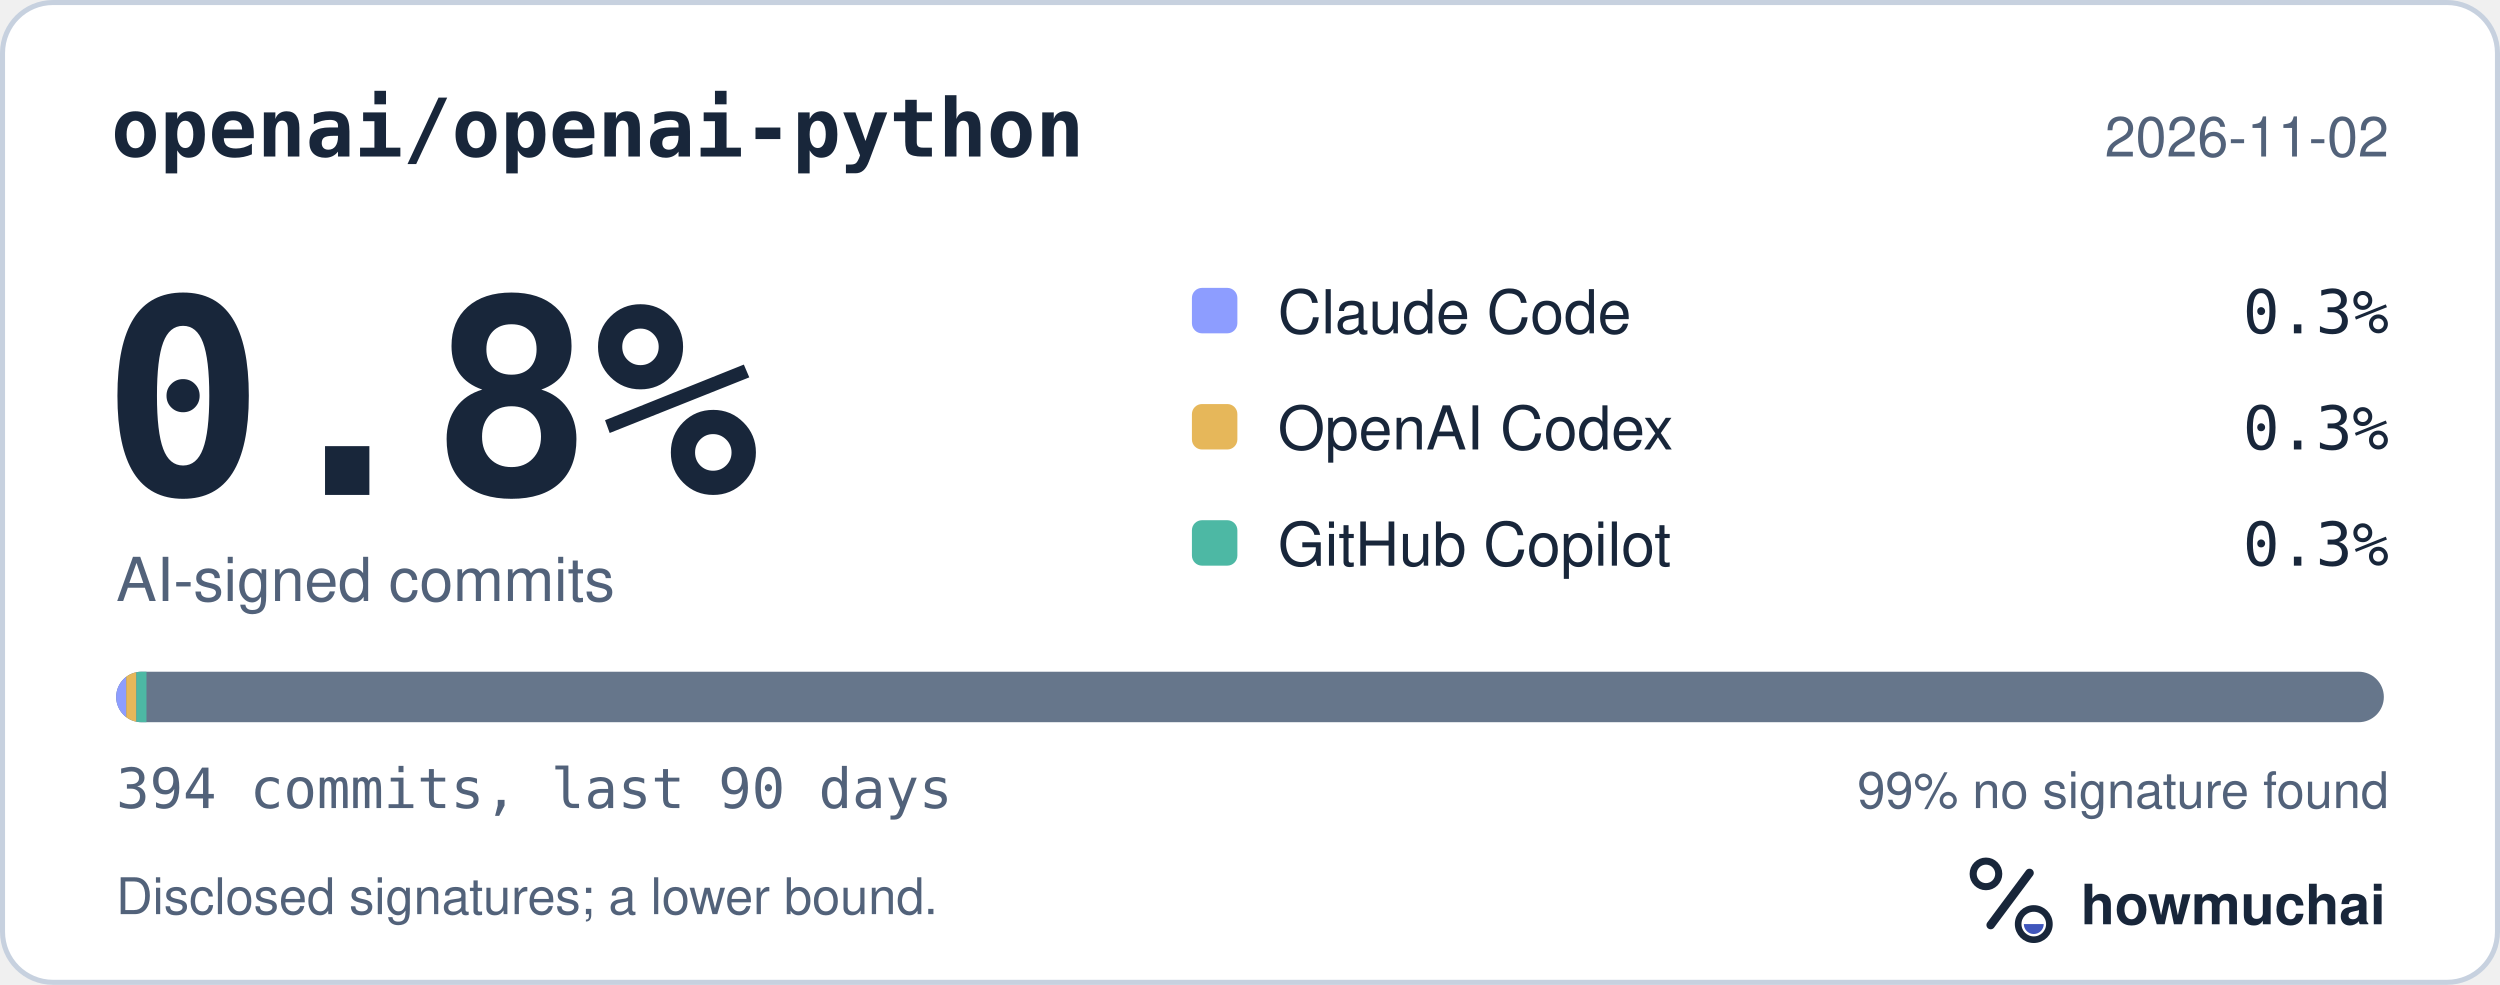
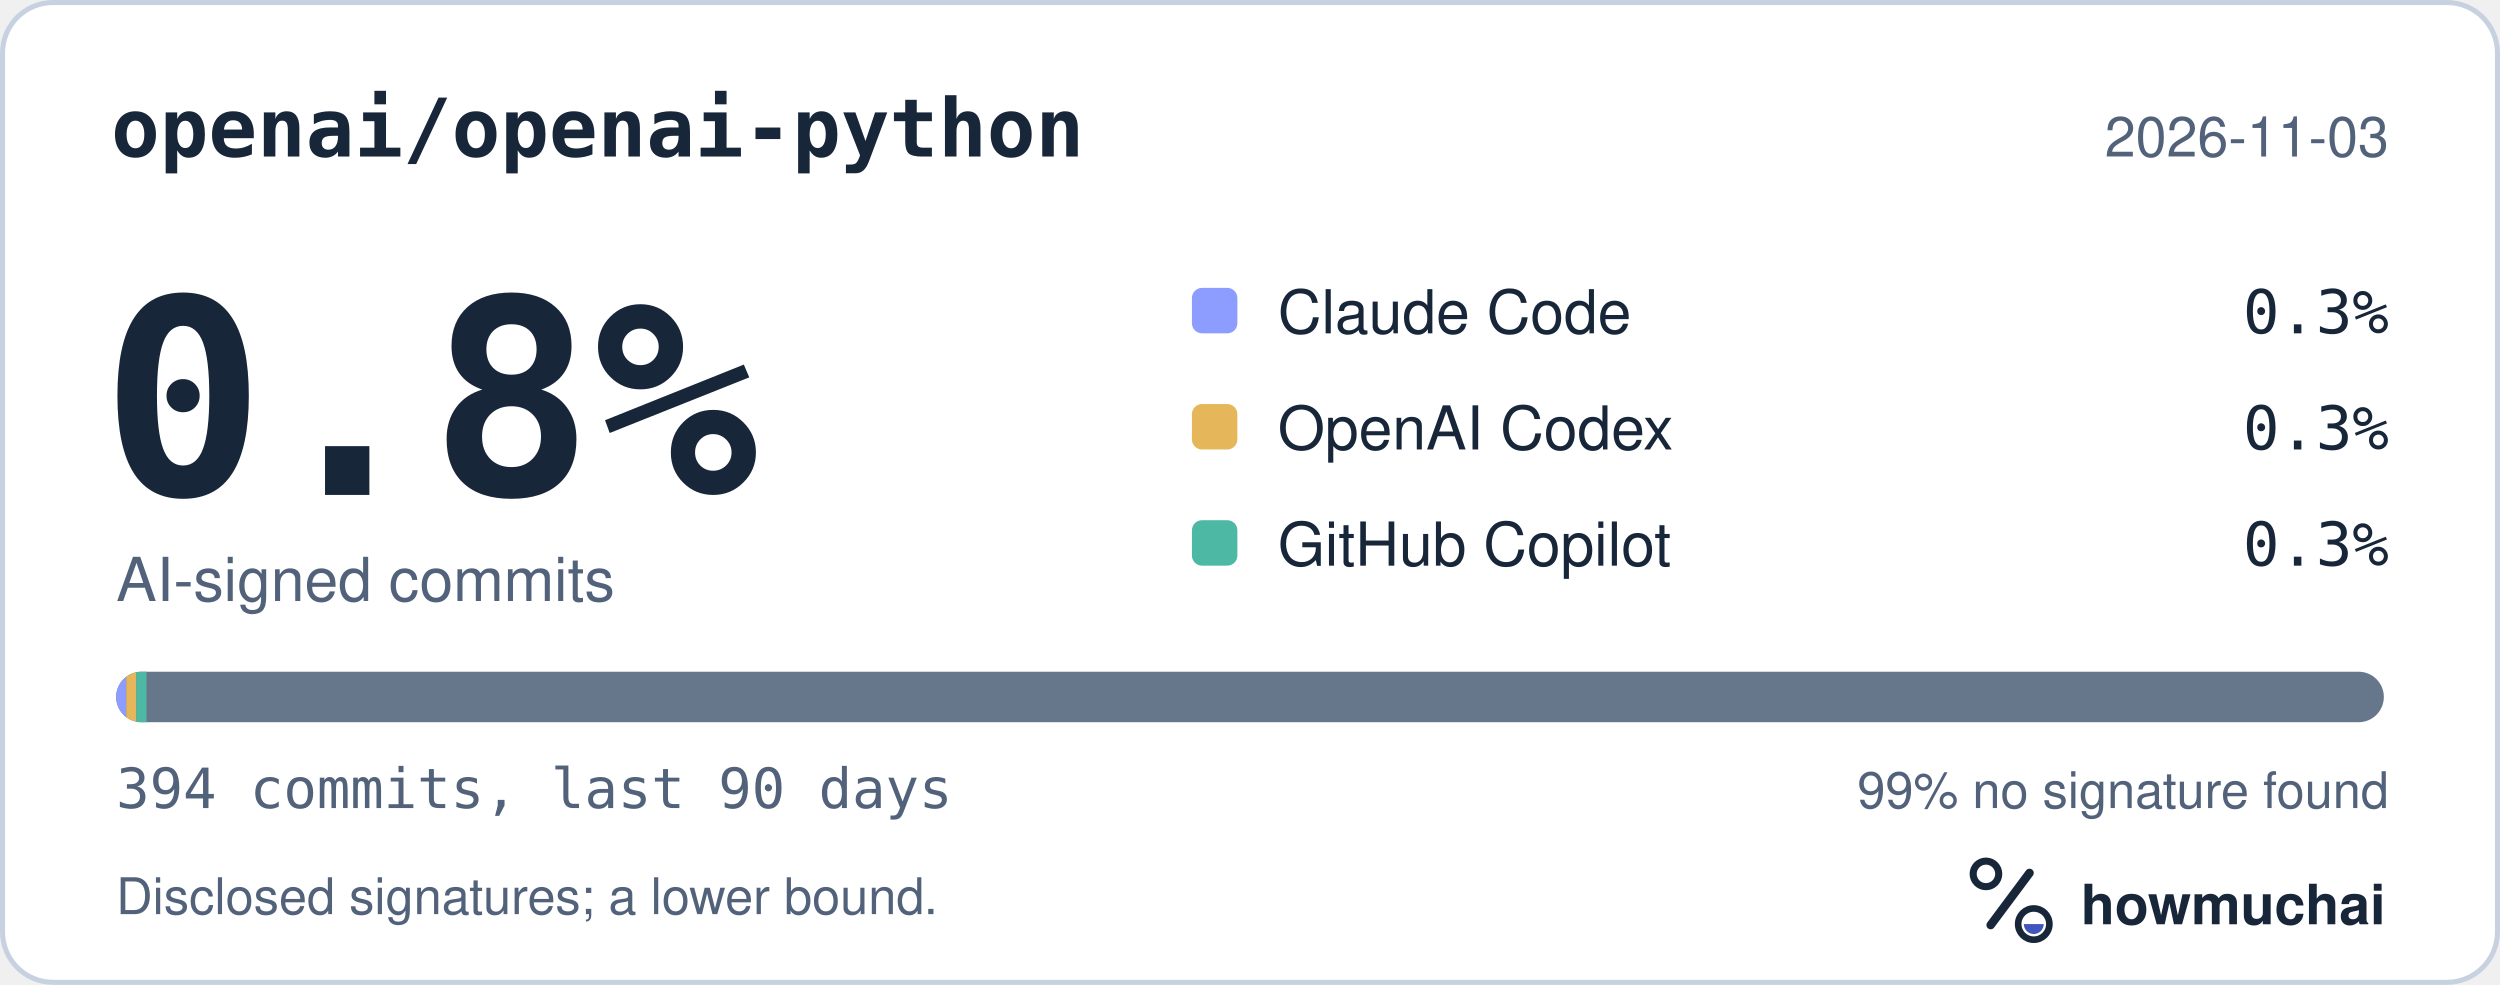
<svg xmlns="http://www.w3.org/2000/svg" width="495" height="195" viewBox="0 0 495 195" role="img" aria-labelledby="hm-t hm-d">
  <rect x="0.5" y="0.5" width="494" height="194" rx="10" fill="#FFFFFF" stroke="#C7D1DF" />
  <text x="22" y="31" fill="#18263A" font-family="ui-monospace, SF Mono, Menlo, Consolas, IBM Plex Mono, monospace" font-size="16" font-weight="600">openai/openai-python</text>
-   <text x="473" y="31" fill="#52627A" font-family="-apple-system, BlinkMacSystemFont, Segoe UI, Helvetica, Arial, Fira Sans, sans-serif" font-size="11" text-anchor="end">2026-11-02</text>
+   <text x="473" y="31" fill="#52627A" font-family="-apple-system, BlinkMacSystemFont, Segoe UI, Helvetica, Arial, Fira Sans, sans-serif" font-size="11" text-anchor="end">2026-11-03</text>
  <text x="20" y="98" fill="#18263A" font-family="ui-monospace, SF Mono, Menlo, Consolas, IBM Plex Mono, monospace" font-size="54" font-weight="700">0.8%</text>
  <text x="23" y="119" fill="#52627A" font-family="-apple-system, BlinkMacSystemFont, Segoe UI, Helvetica, Arial, Fira Sans, sans-serif" font-size="12">AI-signed commits</text>
  <rect x="236" y="57" width="9" height="9" rx="2" fill="#8D9DFF" />
  <text x="253" y="66" fill="#18263A" font-family="-apple-system, BlinkMacSystemFont, Segoe UI, Helvetica, Arial, Fira Sans, sans-serif" font-size="12">Claude Code</text>
  <text x="473" y="66" fill="#18263A" font-family="ui-monospace, SF Mono, Menlo, Consolas, IBM Plex Mono, monospace" font-size="12" text-anchor="end">0.3%</text>
  <rect x="236" y="80" width="9" height="9" rx="2" fill="#E6B75A" />
  <text x="253" y="89" fill="#18263A" font-family="-apple-system, BlinkMacSystemFont, Segoe UI, Helvetica, Arial, Fira Sans, sans-serif" font-size="12">OpenAI Codex</text>
  <text x="473" y="89" fill="#18263A" font-family="ui-monospace, SF Mono, Menlo, Consolas, IBM Plex Mono, monospace" font-size="12" text-anchor="end">0.3%</text>
  <rect x="236" y="103" width="9" height="9" rx="2" fill="#4DB8A4" />
  <text x="253" y="112" fill="#18263A" font-family="-apple-system, BlinkMacSystemFont, Segoe UI, Helvetica, Arial, Fira Sans, sans-serif" font-size="12">GitHub Copilot</text>
  <text x="473" y="112" fill="#18263A" font-family="ui-monospace, SF Mono, Menlo, Consolas, IBM Plex Mono, monospace" font-size="12" text-anchor="end">0.3%</text>
  <defs>
    <clipPath id="hm-bar">
      <rect x="23" y="133" width="449" height="10" rx="5" />
    </clipPath>
  </defs>
  <rect x="23" y="133" width="449" height="10" rx="5" fill="#66768B" />
  <g clip-path="url(#hm-bar)">
    <rect x="23.00" y="133" width="2.00" height="10" fill="#8D9DFF" />
    <rect x="25.00" y="133" width="2.00" height="10" fill="#E6B75A" />
    <rect x="27.00" y="133" width="2.00" height="10" fill="#4DB8A4" />
  </g>
  <text x="23" y="160" fill="#52627A" font-family="ui-monospace, SF Mono, Menlo, Consolas, IBM Plex Mono, monospace" font-size="11">394 commits, last 90 days</text>
  <text x="473" y="160" fill="#52627A" font-family="-apple-system, BlinkMacSystemFont, Segoe UI, Helvetica, Arial, Fira Sans, sans-serif" font-size="10" text-anchor="end">99% no signature found</text>
  <text x="23" y="181" fill="#52627A" font-family="-apple-system, BlinkMacSystemFont, Segoe UI, Helvetica, Arial, Fira Sans, sans-serif" font-size="10">Disclosed signatures; a lower bound.</text>
  <g transform="translate(386 166) scale(0.046875)">
    <circle cx="154" cy="150" r="54" fill="none" stroke="#18263A" stroke-width="30" />
    <path d="M174 366 338 146" fill="none" stroke="#18263A" stroke-width="36" stroke-linecap="round" />
    <circle cx="356" cy="362" r="66" fill="none" stroke="#18263A" stroke-width="28" />
    <path d="M314 362a42 42 0 0 0 84 0Z" fill="#4056BC" />
  </g>
  <text x="412" y="183" fill="#18263A" font-family="-apple-system, BlinkMacSystemFont, Segoe UI, Helvetica, Arial, Fira Sans, sans-serif" font-size="11" font-weight="650">howmuchai</text>
</svg>
